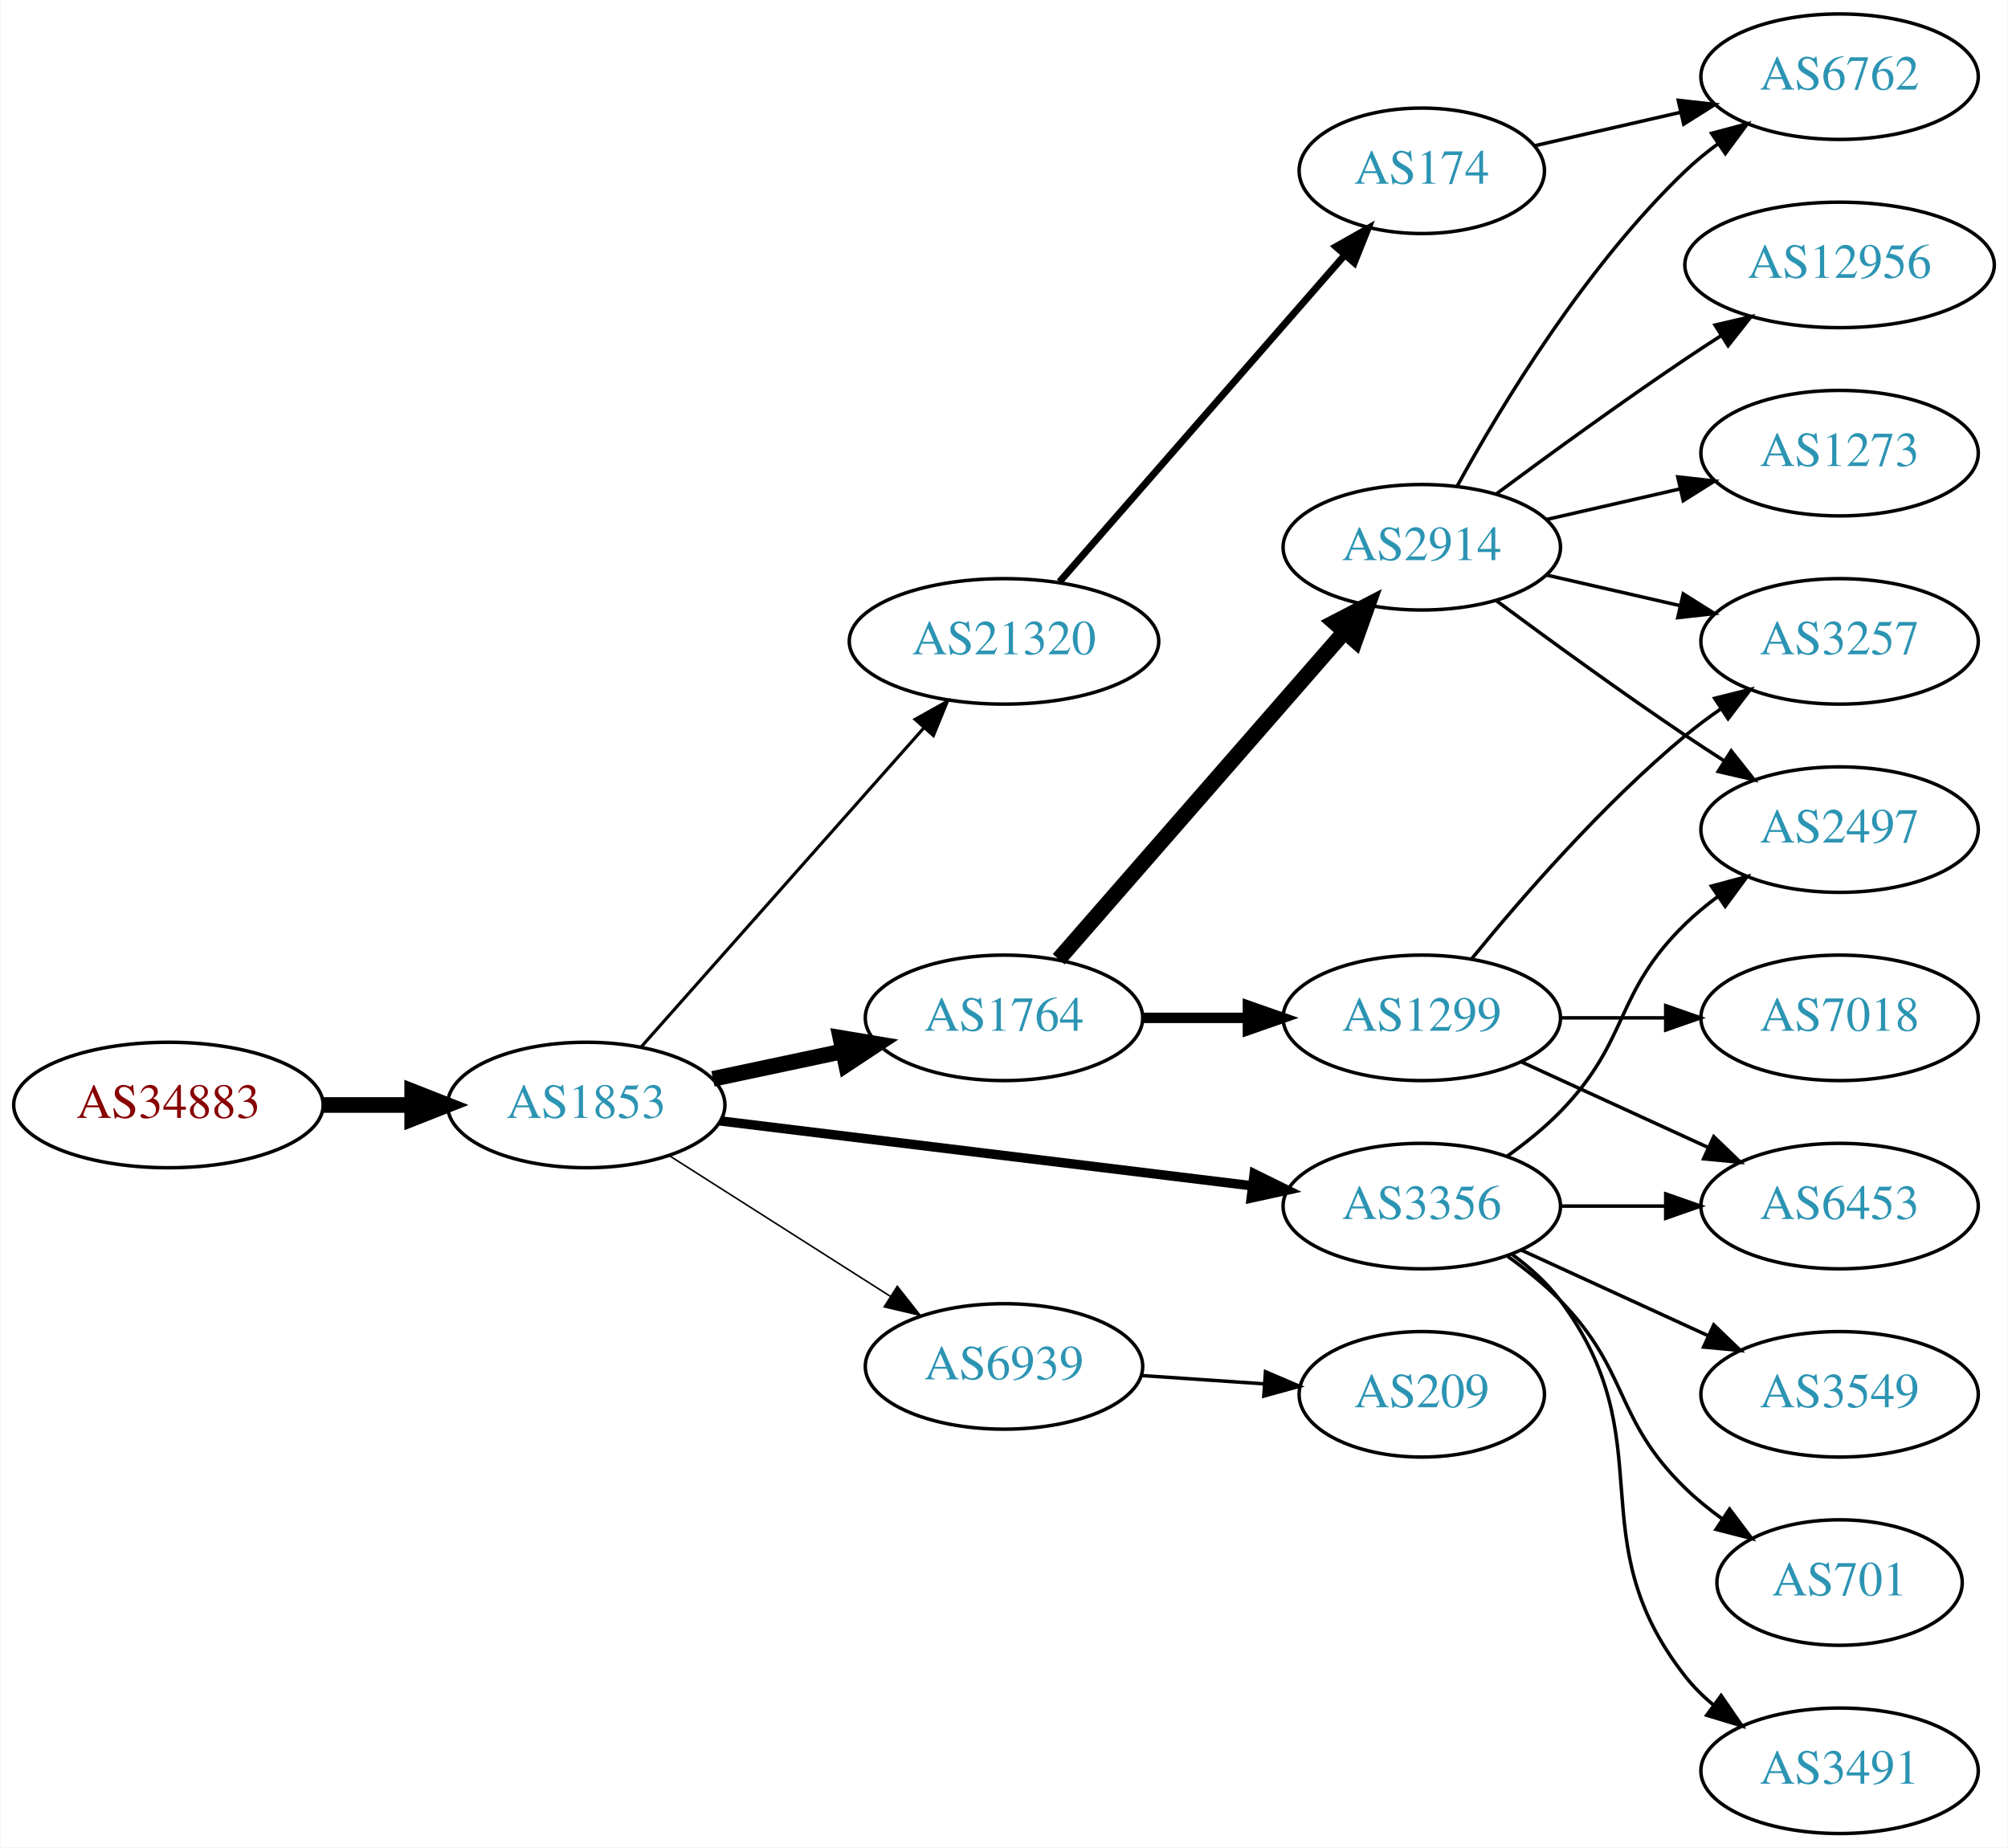
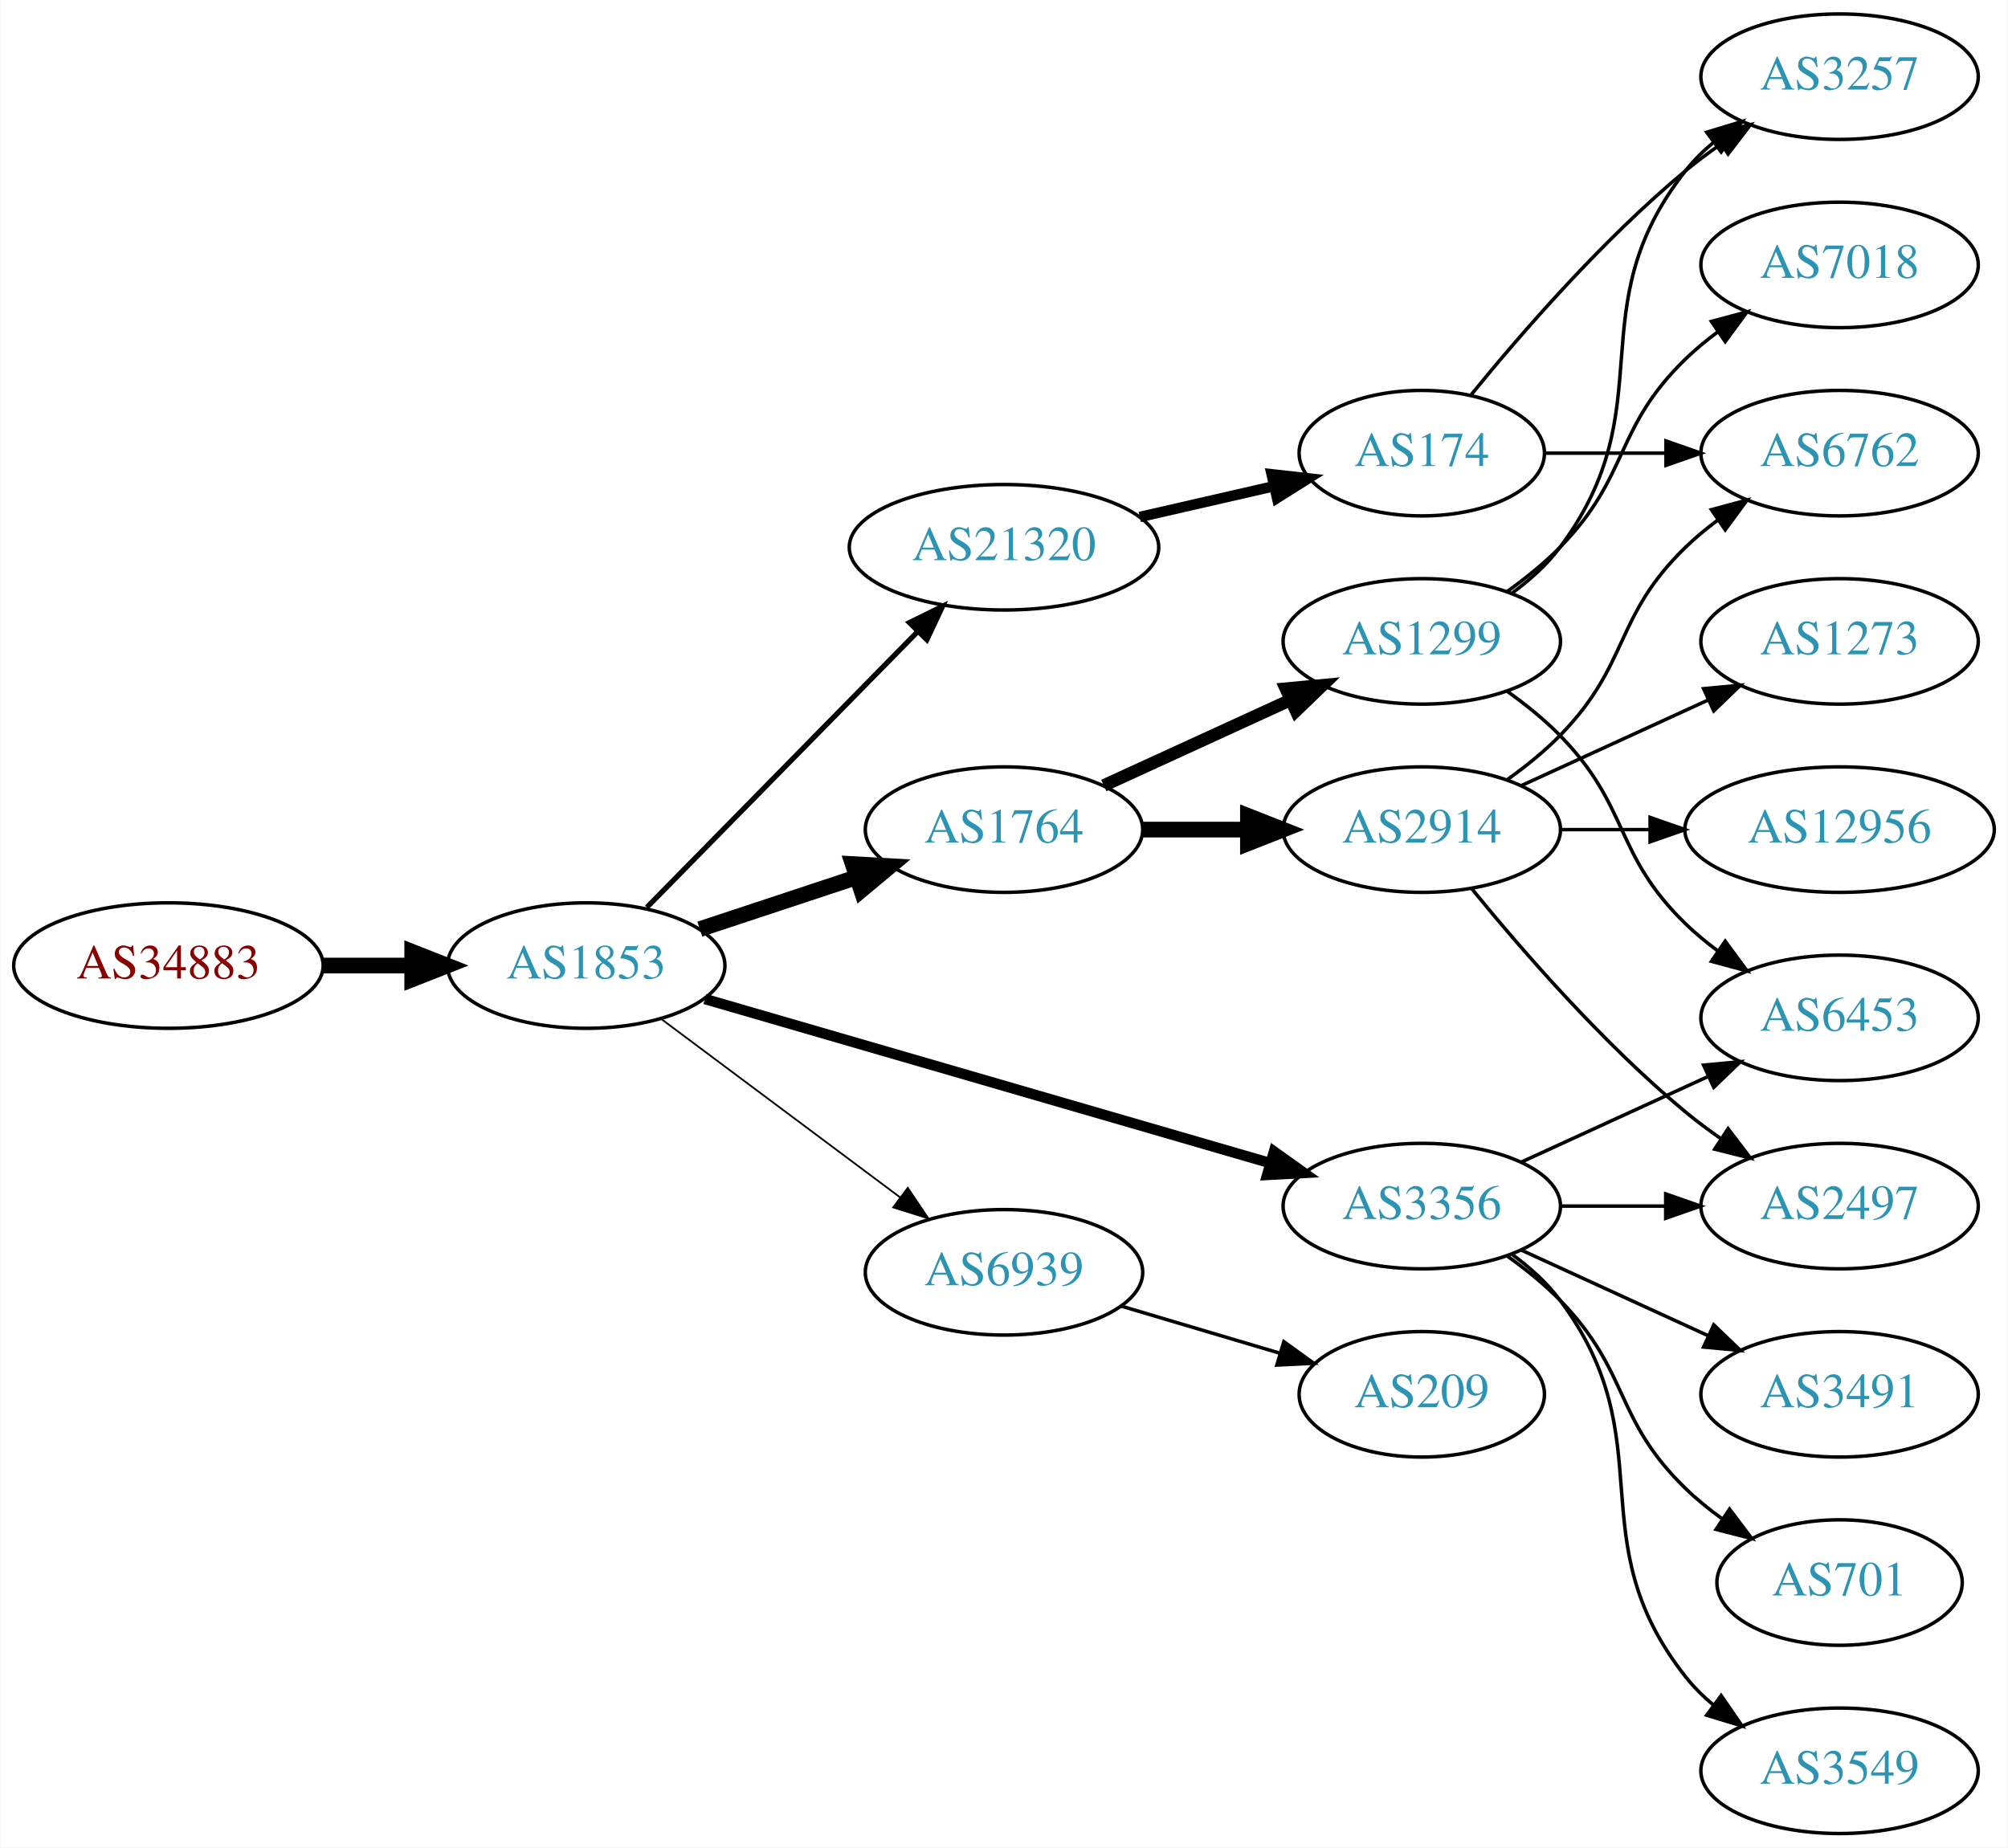
<svg xmlns="http://www.w3.org/2000/svg" xmlns:xlink="http://www.w3.org/1999/xlink" width="576pt" height="530pt" viewBox="0.00 0.00 575.76 530.00">
  <g id="graph0" class="graph" transform="scale(1 1) rotate(0) translate(4 526)">
    <polygon fill="white" stroke="none" points="-4,4 -4,-526 571.762,-526 571.762,4 -4,4" />
    <g id="node1" class="node">
      <g id="a_node1">
        <a xlink:href="/asn/34883" xlink:title="AS34883 ~ FH JOANNEUM Gesellschaft mbH [AT]">
-           <ellipse fill="#ffffff" stroke="black" cx="44.196" cy="-209" rx="44.393" ry="18" />
-           <text text-anchor="middle" x="44.196" y="-205.3" font-family="Times,serif" font-size="14.00" fill="#880000">AS34883</text>
+           <ellipse fill="#ffffff" stroke="black" cx="44.196" cy="-249" rx="44.393" ry="18" />
+           <text text-anchor="middle" x="44.196" y="-245.3" font-family="Times,serif" font-size="14.00" fill="#880000">AS34883</text>
        </a>
      </g>
    </g>
    <g id="node2" class="node">
      <g id="a_node2">
        <a xlink:href="/asn/1853" xlink:title="AS1853 ~ ACOnet Backbone [AT]">
-           <ellipse fill="#ffffff" stroke="black" cx="164.039" cy="-209" rx="39.794" ry="18" />
-           <text text-anchor="middle" x="164.039" y="-205.3" font-family="Times,serif" font-size="14.00" fill="#2c94b3">AS1853</text>
+           <ellipse fill="#ffffff" stroke="black" cx="164.039" cy="-249" rx="39.794" ry="18" />
+           <text text-anchor="middle" x="164.039" y="-245.3" font-family="Times,serif" font-size="14.00" fill="#2c94b3">AS1853</text>
        </a>
      </g>
    </g>
    <g id="edge1" class="edge">
-       <path fill="none" stroke="black" stroke-width="4.5" d="M88.407,-209C96.72,-209 105.482,-209 113.965,-209" />
-       <polygon fill="black" stroke="black" stroke-width="4.5" points="114.123,-212.938 124.123,-209 114.123,-205.063 114.123,-212.938" />
+       <path fill="none" stroke="black" stroke-width="4.5" d="M88.407,-249C96.72,-249 105.482,-249 113.965,-249" />
+       <polygon fill="black" stroke="black" stroke-width="4.5" points="114.123,-252.938 124.123,-249 114.123,-245.063 114.123,-252.938" />
    </g>
    <g id="node3" class="node">
      <g id="a_node3">
-         <a xlink:href="/asn/21320" xlink:title="AS21320 ~ GEANT Vereniging [EU]">
-           <ellipse fill="#ffffff" stroke="black" cx="283.881" cy="-342" rx="44.393" ry="18" />
-           <text text-anchor="middle" x="283.881" y="-338.3" font-family="Times,serif" font-size="14.00" fill="#2c94b3">AS21320</text>
+         <a xlink:href="/asn/1764" xlink:title="AS1764 ~ NEXTLAYER-AS [AT]">
+           <ellipse fill="#ffffff" stroke="black" cx="283.881" cy="-288" rx="39.794" ry="18" />
+           <text text-anchor="middle" x="283.881" y="-284.3" font-family="Times,serif" font-size="14.00" fill="#2c94b3">AS1764</text>
        </a>
      </g>
    </g>
    <g id="edge2" class="edge">
-       <path fill="none" stroke="black" stroke-width="0.9" d="M179.725,-225.576C200.078,-248.546 237.025,-290.246 260.735,-317.006" />
-       <polygon fill="black" stroke="black" stroke-width="0.9" points="258.384,-319.63 267.636,-324.794 263.624,-314.988 258.384,-319.63" />
+       <path fill="none" stroke="black" stroke-width="4.5" d="M196.618,-259.451C210.356,-263.998 226.641,-269.387 241.341,-274.252" />
+       <polygon fill="black" stroke="black" stroke-width="4.5" points="240.484,-278.116 251.214,-277.52 242.958,-270.64 240.484,-278.116" />
    </g>
    <g id="node4" class="node">
      <g id="a_node4">
-         <a xlink:href="/asn/1764" xlink:title="AS1764 ~ NEXTLAYER-AS [AT]">
-           <ellipse fill="#ffffff" stroke="black" cx="283.881" cy="-234" rx="39.794" ry="18" />
-           <text text-anchor="middle" x="283.881" y="-230.3" font-family="Times,serif" font-size="14.00" fill="#2c94b3">AS1764</text>
-         </a>
-       </g>
-     </g>
-     <g id="edge3" class="edge">
-       <path fill="none" stroke="black" stroke-width="4.5" d="M200.395,-216.501C212.048,-218.973 225.172,-221.757 237.467,-224.366" />
-       <polygon fill="black" stroke="black" stroke-width="4.5" points="236.95,-228.281 247.549,-226.504 238.584,-220.577 236.95,-228.281" />
-     </g>
-     <g id="node5" class="node">
-       <g id="a_node5">
        <a xlink:href="/asn/3356" xlink:title="AS3356 ~ Level 3 Parent, LLC [US]">
          <ellipse fill="#ffffff" stroke="black" cx="403.724" cy="-180" rx="39.794" ry="18" />
          <text text-anchor="middle" x="403.724" y="-176.3" font-family="Times,serif" font-size="14.00" fill="#2c94b3">AS3356</text>
        </a>
      </g>
    </g>
+     <g id="edge3" class="edge">
+       <path fill="none" stroke="black" stroke-width="3" d="M198.088,-239.406C240.394,-227.124 313.759,-205.826 360.192,-192.347" />
+       <polygon fill="black" stroke="black" stroke-width="3" points="361.328,-195.662 369.955,-189.513 359.376,-188.939 361.328,-195.662" />
+     </g>
+     <g id="node5" class="node">
+       <g id="a_node5">
+         <a xlink:href="/asn/6939" xlink:title="AS6939 ~ Hurricane Electric LLC [US]">
+           <ellipse fill="#ffffff" stroke="black" cx="283.881" cy="-161" rx="39.794" ry="18" />
+           <text text-anchor="middle" x="283.881" y="-157.3" font-family="Times,serif" font-size="14.00" fill="#2c94b3">AS6939</text>
+         </a>
+       </g>
+     </g>
    <g id="edge4" class="edge">
-       <path fill="none" stroke="black" stroke-width="2.7" d="M202.438,-204.437C243.676,-199.405 310.12,-191.299 355.061,-185.815" />
-       <polygon fill="black" stroke="black" stroke-width="2.7" points="355.648,-189.27 365.15,-184.584 354.8,-182.321 355.648,-189.27" />
+       <path fill="none" stroke="black" stroke-width="0.5" d="M185.565,-233.672C204.543,-219.499 232.934,-198.298 254.159,-182.448" />
+       <polygon fill="black" stroke="black" stroke-width="0.5" points="256.276,-185.236 262.194,-176.448 252.088,-179.627 256.276,-185.236" />
    </g>
    <g id="node6" class="node">
      <g id="a_node6">
-         <a xlink:href="/asn/6939" xlink:title="AS6939 ~ Hurricane Electric LLC [US]">
-           <ellipse fill="#ffffff" stroke="black" cx="283.881" cy="-134" rx="39.794" ry="18" />
-           <text text-anchor="middle" x="283.881" y="-130.3" font-family="Times,serif" font-size="14.00" fill="#2c94b3">AS6939</text>
+         <a xlink:href="/asn/21320" xlink:title="AS21320 ~ GEANT Vereniging [EU]">
+           <ellipse fill="#ffffff" stroke="black" cx="283.881" cy="-369" rx="44.393" ry="18" />
+           <text text-anchor="middle" x="283.881" y="-365.3" font-family="Times,serif" font-size="14.00" fill="#2c94b3">AS21320</text>
        </a>
      </g>
    </g>
    <g id="edge5" class="edge">
-       <path fill="none" stroke="black" stroke-width="0.45" d="M187.76,-194.539C205.821,-183.045 231.29,-166.835 251.33,-154.081" />
-       <polygon fill="black" stroke="black" stroke-width="0.45" points="253.271,-156.994 259.828,-148.672 249.512,-151.089 253.271,-156.994" />
+       <path fill="none" stroke="black" stroke-width="1.5" d="M181.424,-265.685C201.626,-286.257 236.111,-321.373 259.194,-344.879" />
+       <polygon fill="black" stroke="black" stroke-width="1.5" points="256.751,-347.387 266.255,-352.069 261.746,-342.482 256.751,-347.387" />
    </g>
    <g id="node7" class="node">
      <g id="a_node7">
-         <a xlink:href="/asn/174" xlink:title="AS174 ~ Cogent Communications [US]">
-           <ellipse fill="#ffffff" stroke="black" cx="403.724" cy="-477" rx="35.194" ry="18" />
-           <text text-anchor="middle" x="403.724" y="-473.3" font-family="Times,serif" font-size="14.00" fill="#2c94b3">AS174</text>
+         <a xlink:href="/asn/2914" xlink:title="AS2914 ~ NTT America, Inc. [US]">
+           <ellipse fill="#ffffff" stroke="black" cx="403.724" cy="-288" rx="39.794" ry="18" />
+           <text text-anchor="middle" x="403.724" y="-284.3" font-family="Times,serif" font-size="14.00" fill="#2c94b3">AS2914</text>
        </a>
      </g>
    </g>
    <g id="edge6" class="edge">
-       <path fill="none" stroke="black" stroke-width="2" d="M299.806,-359.098C320.461,-382.76 357.874,-425.62 381.45,-452.629" />
-       <polygon fill="black" stroke="black" stroke-width="2" points="379.076,-455.231 388.289,-460.463 384.349,-450.628 379.076,-455.231" />
+       <path fill="none" stroke="black" stroke-width="4.5" d="M323.794,-288C333.347,-288 343.697,-288 353.659,-288" />
+       <polygon fill="black" stroke="black" stroke-width="4.5" points="353.852,-291.938 363.852,-288 353.852,-284.063 353.852,-291.938" />
    </g>
    <g id="node8" class="node">
      <g id="a_node8">
-         <a xlink:href="/asn/2914" xlink:title="AS2914 ~ NTT America, Inc. [US]">
-           <ellipse fill="#ffffff" stroke="black" cx="403.724" cy="-369" rx="39.794" ry="18" />
-           <text text-anchor="middle" x="403.724" y="-365.3" font-family="Times,serif" font-size="14.00" fill="#2c94b3">AS2914</text>
+         <a xlink:href="/asn/1299" xlink:title="AS1299 ~ Telia Carrier [EU]">
+           <ellipse fill="#ffffff" stroke="black" cx="403.724" cy="-342" rx="39.794" ry="18" />
+           <text text-anchor="middle" x="403.724" y="-338.3" font-family="Times,serif" font-size="14.00" fill="#2c94b3">AS1299</text>
        </a>
      </g>
    </g>
    <g id="edge7" class="edge">
-       <path fill="none" stroke="black" stroke-width="4.5" d="M299.568,-250.825C320.144,-274.397 357.682,-317.4 381.355,-344.52" />
-       <polygon fill="black" stroke="black" stroke-width="4.5" points="378.68,-347.443 388.222,-352.387 384.612,-342.264 378.68,-347.443" />
-     </g>
-     <g id="node9" class="node">
-       <g id="a_node9">
-         <a xlink:href="/asn/1299" xlink:title="AS1299 ~ Telia Carrier [EU]">
-           <ellipse fill="#ffffff" stroke="black" cx="403.724" cy="-234" rx="39.794" ry="18" />
-           <text text-anchor="middle" x="403.724" y="-230.3" font-family="Times,serif" font-size="14.00" fill="#2c94b3">AS1299</text>
-         </a>
-       </g>
-     </g>
-     <g id="edge8" class="edge">
-       <path fill="none" stroke="black" stroke-width="3" d="M323.794,-234C333.347,-234 343.697,-234 353.659,-234" />
-       <polygon fill="black" stroke="black" stroke-width="3" points="353.852,-237.5 363.852,-234 353.852,-230.5 353.852,-237.5" />
+       <path fill="none" stroke="black" stroke-width="3.6" d="M312.51,-300.661C328.467,-307.973 348.738,-317.261 366.02,-325.181" />
+       <polygon fill="black" stroke="black" stroke-width="3.6" points="364.719,-328.435 375.268,-329.419 367.635,-322.071 364.719,-328.435" />
+     </g>
+     <g id="node10" class="node">
+       <g id="a_node10">
+         <a xlink:href="/asn/2497" xlink:title="AS2497 ~ Internet Initiative Japan Inc. [JP]">
+           <ellipse fill="#ffffff" stroke="black" cx="523.566" cy="-180" rx="39.794" ry="18" />
+           <text text-anchor="middle" x="523.566" y="-176.3" font-family="Times,serif" font-size="14.00" fill="#2c94b3">AS2497</text>
+         </a>
+       </g>
+     </g>
+     <g id="edge16" class="edge">
+       <path fill="none" stroke="black" d="M443.636,-180C453.19,-180 463.539,-180 473.502,-180" />
+       <polygon fill="black" stroke="black" points="473.695,-183.5 483.695,-180 473.694,-176.5 473.695,-183.5" />
+     </g>
+     <g id="node13" class="node">
+       <g id="a_node13">
+         <a xlink:href="/asn/3549" xlink:title="AS3549 ~ Level 3 Parent, LLC [US]">
+           <ellipse fill="#ffffff" stroke="black" cx="523.566" cy="-18" rx="39.794" ry="18" />
+           <text text-anchor="middle" x="523.566" y="-14.3" font-family="Times,serif" font-size="14.00" fill="#2c94b3">AS3549</text>
+         </a>
+       </g>
+     </g>
+     <g id="edge12" class="edge">
+       <path fill="none" stroke="black" d="M429.655,-166.118C434.731,-162.389 439.649,-157.984 443.37,-153 473.642,-112.458 448.072,-84.754 479.37,-45 481.695,-42.047 484.439,-39.33 487.398,-36.853" />
+       <polygon fill="black" stroke="black" points="489.591,-39.585 495.595,-30.855 485.457,-33.936 489.591,-39.585" />
    </g>
    <g id="node14" class="node">
      <g id="a_node14">
-         <a xlink:href="/asn/2497" xlink:title="AS2497 ~ Internet Initiative Japan Inc. [JP]">
-           <ellipse fill="#ffffff" stroke="black" cx="523.566" cy="-288" rx="39.794" ry="18" />
-           <text text-anchor="middle" x="523.566" y="-284.3" font-family="Times,serif" font-size="14.00" fill="#2c94b3">AS2497</text>
-         </a>
-       </g>
-     </g>
-     <g id="edge18" class="edge">
-       <path fill="none" stroke="black" d="M428.318,-194.389C433.574,-198.148 438.906,-202.437 443.37,-207 463.543,-227.617 458.677,-240.906 479.37,-261 482.215,-263.763 485.389,-266.386 488.689,-268.834" />
-       <polygon fill="black" stroke="black" points="486.806,-271.786 497.037,-274.538 490.755,-266.006 486.806,-271.786" />
+         <a xlink:href="/asn/701" xlink:title="AS701 ~ UUNET [US]">
+           <ellipse fill="#ffffff" stroke="black" cx="523.566" cy="-72" rx="35.194" ry="18" />
+           <text text-anchor="middle" x="523.566" y="-68.3" font-family="Times,serif" font-size="14.00" fill="#2c94b3">AS701</text>
+         </a>
+       </g>
+     </g>
+     <g id="edge13" class="edge">
+       <path fill="none" stroke="black" d="M428.318,-165.611C433.574,-161.852 438.906,-157.563 443.37,-153 463.543,-132.383 458.677,-119.094 479.37,-99 482.598,-95.866 486.249,-92.911 490.027,-90.188" />
+       <polygon fill="black" stroke="black" points="492.006,-93.075 498.387,-84.617 488.125,-87.25 492.006,-93.075" />
    </g>
    <g id="node15" class="node">
      <g id="a_node15">
        <a xlink:href="/asn/6453" xlink:title="AS6453 ~ TATA COMMUNICATIONS (AMERICA) INC [US]">
-           <ellipse fill="#ffffff" stroke="black" cx="523.566" cy="-180" rx="39.794" ry="18" />
-           <text text-anchor="middle" x="523.566" y="-176.3" font-family="Times,serif" font-size="14.00" fill="#2c94b3">AS6453</text>
+           <ellipse fill="#ffffff" stroke="black" cx="523.566" cy="-234" rx="39.794" ry="18" />
+           <text text-anchor="middle" x="523.566" y="-230.3" font-family="Times,serif" font-size="14.00" fill="#2c94b3">AS6453</text>
        </a>
      </g>
    </g>
    <g id="edge14" class="edge">
-       <path fill="none" stroke="black" d="M443.636,-180C453.19,-180 463.539,-180 473.502,-180" />
-       <polygon fill="black" stroke="black" points="473.695,-183.5 483.695,-180 473.694,-176.5 473.695,-183.5" />
+       <path fill="none" stroke="black" d="M432.353,-192.661C448.31,-199.973 468.58,-209.261 485.863,-217.181" />
+       <polygon fill="black" stroke="black" points="484.562,-220.435 495.111,-221.419 487.478,-214.071 484.562,-220.435" />
    </g>
    <g id="node16" class="node">
      <g id="a_node16">
        <a xlink:href="/asn/3491" xlink:title="AS3491 ~ PCCW Global, Inc. [US]">
-           <ellipse fill="#ffffff" stroke="black" cx="523.566" cy="-18" rx="39.794" ry="18" />
-           <text text-anchor="middle" x="523.566" y="-14.3" font-family="Times,serif" font-size="14.00" fill="#2c94b3">AS3491</text>
+           <ellipse fill="#ffffff" stroke="black" cx="523.566" cy="-126" rx="39.794" ry="18" />
+           <text text-anchor="middle" x="523.566" y="-122.3" font-family="Times,serif" font-size="14.00" fill="#2c94b3">AS3491</text>
        </a>
      </g>
    </g>
    <g id="edge15" class="edge">
-       <path fill="none" stroke="black" d="M429.655,-166.118C434.731,-162.389 439.649,-157.984 443.37,-153 473.642,-112.458 448.072,-84.754 479.37,-45 481.695,-42.047 484.439,-39.33 487.398,-36.853" />
-       <polygon fill="black" stroke="black" points="489.591,-39.585 495.595,-30.855 485.457,-33.936 489.591,-39.585" />
-     </g>
-     <g id="node17" class="node">
-       <g id="a_node17">
-         <a xlink:href="/asn/3549" xlink:title="AS3549 ~ Level 3 Parent, LLC [US]">
-           <ellipse fill="#ffffff" stroke="black" cx="523.566" cy="-126" rx="39.794" ry="18" />
-           <text text-anchor="middle" x="523.566" y="-122.3" font-family="Times,serif" font-size="14.00" fill="#2c94b3">AS3549</text>
-         </a>
-       </g>
-     </g>
-     <g id="edge16" class="edge">
      <path fill="none" stroke="black" d="M432.353,-167.339C448.31,-160.027 468.58,-150.739 485.863,-142.819" />
      <polygon fill="black" stroke="black" points="487.478,-145.929 495.111,-138.581 484.562,-139.565 487.478,-145.929" />
-     </g>
-     <g id="node18" class="node">
-       <g id="a_node18">
-         <a xlink:href="/asn/701" xlink:title="AS701 ~ UUNET [US]">
-           <ellipse fill="#ffffff" stroke="black" cx="523.566" cy="-72" rx="35.194" ry="18" />
-           <text text-anchor="middle" x="523.566" y="-68.3" font-family="Times,serif" font-size="14.00" fill="#2c94b3">AS701</text>
-         </a>
-       </g>
-     </g>
-     <g id="edge17" class="edge">
-       <path fill="none" stroke="black" d="M428.318,-165.611C433.574,-161.852 438.906,-157.563 443.37,-153 463.543,-132.383 458.677,-119.094 479.37,-99 482.598,-95.866 486.249,-92.911 490.027,-90.188" />
-       <polygon fill="black" stroke="black" points="492.006,-93.075 498.387,-84.617 488.125,-87.25 492.006,-93.075" />
    </g>
    <g id="node19" class="node">
      <g id="a_node19">
        <a xlink:href="/asn/209" xlink:title="AS209 ~ CenturyLink Communications, LLC [US]">
          <ellipse fill="#ffffff" stroke="black" cx="403.724" cy="-126" rx="35.194" ry="18" />
          <text text-anchor="middle" x="403.724" y="-122.3" font-family="Times,serif" font-size="14.00" fill="#2c94b3">AS209</text>
        </a>
      </g>
    </g>
-     <g id="edge19" class="edge">
-       <path fill="none" stroke="black" d="M323.141,-131.403C334.473,-130.633 346.972,-129.785 358.64,-128.993" />
-       <polygon fill="black" stroke="black" points="358.89,-132.484 368.63,-128.315 358.416,-125.5 358.89,-132.484" />
+     <g id="edge20" class="edge">
+       <path fill="none" stroke="black" d="M317.394,-151.343C331.454,-147.168 348.043,-142.241 362.838,-137.846" />
+       <polygon fill="black" stroke="black" points="364.151,-141.108 372.741,-134.905 362.158,-134.397 364.151,-141.108" />
+     </g>
+     <g id="node20" class="node">
+       <g id="a_node20">
+         <a xlink:href="/asn/174" xlink:title="AS174 ~ Cogent Communications [US]">
+           <ellipse fill="#ffffff" stroke="black" cx="403.724" cy="-396" rx="35.194" ry="18" />
+           <text text-anchor="middle" x="403.724" y="-392.3" font-family="Times,serif" font-size="14.00" fill="#2c94b3">AS174</text>
+         </a>
+       </g>
+     </g>
+     <g id="edge21" class="edge">
+       <path fill="none" stroke="black" stroke-width="3" d="M322.816,-377.692C335.133,-380.514 348.858,-383.658 361.408,-386.534" />
+       <polygon fill="black" stroke="black" stroke-width="3" points="360.644,-389.949 371.173,-388.771 362.207,-383.126 360.644,-389.949" />
+     </g>
+     <g id="node9" class="node">
+       <g id="a_node9">
+         <a xlink:href="/asn/12956" xlink:title="AS12956 ~ TELXIUS [ES]">
+           <ellipse fill="#ffffff" stroke="black" cx="523.566" cy="-288" rx="44.393" ry="18" />
+           <text text-anchor="middle" x="523.566" y="-284.3" font-family="Times,serif" font-size="14.00" fill="#2c94b3">AS12956</text>
+         </a>
+       </g>
+     </g>
+     <g id="edge8" class="edge">
+       <path fill="none" stroke="black" d="M443.636,-288C451.739,-288 460.414,-288 468.941,-288" />
+       <polygon fill="black" stroke="black" points="469.218,-291.5 479.218,-288 469.218,-284.5 469.218,-291.5" />
+     </g>
+     <g id="edge9" class="edge">
+       <path fill="none" stroke="black" d="M418.143,-270.935C432.257,-253.625 455.672,-226.655 479.37,-207 482.587,-204.332 486.087,-201.73 489.658,-199.259" />
+       <polygon fill="black" stroke="black" points="491.581,-202.183 498.014,-193.764 487.735,-196.334 491.581,-202.183" />
+     </g>
+     <g id="node11" class="node">
+       <g id="a_node11">
+         <a xlink:href="/asn/1273" xlink:title="AS1273 ~ Vodafone Group PLC [EU]">
+           <ellipse fill="#ffffff" stroke="black" cx="523.566" cy="-342" rx="39.794" ry="18" />
+           <text text-anchor="middle" x="523.566" y="-338.3" font-family="Times,serif" font-size="14.00" fill="#2c94b3">AS1273</text>
+         </a>
+       </g>
+     </g>
+     <g id="edge10" class="edge">
+       <path fill="none" stroke="black" d="M432.353,-300.661C448.31,-307.973 468.58,-317.261 485.863,-325.181" />
+       <polygon fill="black" stroke="black" points="484.562,-328.435 495.111,-329.419 487.478,-322.071 484.562,-328.435" />
    </g>
    <g id="node12" class="node">
      <g id="a_node12">
        <a xlink:href="/asn/6762" xlink:title="AS6762 ~ TELECOM ITALIA SPARKLE S.p.A. [IT]">
+           <ellipse fill="#ffffff" stroke="black" cx="523.566" cy="-396" rx="39.794" ry="18" />
+           <text text-anchor="middle" x="523.566" y="-392.3" font-family="Times,serif" font-size="14.00" fill="#2c94b3">AS6762</text>
+         </a>
+       </g>
+     </g>
+     <g id="edge11" class="edge">
+       <path fill="none" stroke="black" d="M428.318,-302.389C433.574,-306.148 438.906,-310.437 443.37,-315 463.543,-335.617 458.677,-348.906 479.37,-369 482.215,-371.763 485.389,-374.386 488.689,-376.834" />
+       <polygon fill="black" stroke="black" points="486.806,-379.786 497.037,-382.538 490.755,-374.006 486.806,-379.786" />
+     </g>
+     <g id="edge19" class="edge">
+       <path fill="none" stroke="black" d="M428.318,-327.611C433.574,-323.852 438.906,-319.563 443.37,-315 463.543,-294.383 458.677,-281.094 479.37,-261 482.215,-258.237 485.389,-255.614 488.689,-253.166" />
+       <polygon fill="black" stroke="black" points="490.755,-255.994 497.037,-247.462 486.806,-250.214 490.755,-255.994" />
+     </g>
+     <g id="node17" class="node">
+       <g id="a_node17">
+         <a xlink:href="/asn/3257" xlink:title="AS3257 ~ GTT [DE]">
          <ellipse fill="#ffffff" stroke="black" cx="523.566" cy="-504" rx="39.794" ry="18" />
-           <text text-anchor="middle" x="523.566" y="-500.3" font-family="Times,serif" font-size="14.00" fill="#2c94b3">AS6762</text>
-         </a>
-       </g>
-     </g>
-     <g id="edge20" class="edge">
-       <path fill="none" stroke="black" d="M435.994,-484.165C448.833,-487.106 463.938,-490.567 477.905,-493.767" />
-       <polygon fill="black" stroke="black" points="477.297,-497.219 487.826,-496.04 478.86,-490.395 477.297,-497.219" />
-     </g>
-     <g id="node10" class="node">
-       <g id="a_node10">
-         <a xlink:href="/asn/1273" xlink:title="AS1273 ~ Vodafone Group PLC [EU]">
-           <ellipse fill="#ffffff" stroke="black" cx="523.566" cy="-396" rx="39.794" ry="18" />
-           <text text-anchor="middle" x="523.566" y="-392.3" font-family="Times,serif" font-size="14.00" fill="#2c94b3">AS1273</text>
-         </a>
-       </g>
-     </g>
-     <g id="edge9" class="edge">
-       <path fill="none" stroke="black" d="M439.443,-376.955C451.443,-379.704 465.064,-382.825 477.756,-385.733" />
-       <polygon fill="black" stroke="black" points="477.159,-389.187 487.688,-388.009 478.722,-382.364 477.159,-389.187" />
-     </g>
-     <g id="node11" class="node">
-       <g id="a_node11">
-         <a xlink:href="/asn/12956" xlink:title="AS12956 ~ TELXIUS [ES]">
-           <ellipse fill="#ffffff" stroke="black" cx="523.566" cy="-450" rx="44.393" ry="18" />
-           <text text-anchor="middle" x="523.566" y="-446.3" font-family="Times,serif" font-size="14.00" fill="#2c94b3">AS12956</text>
-         </a>
-       </g>
-     </g>
-     <g id="edge10" class="edge">
-       <path fill="none" stroke="black" d="M425.054,-384.277C439.916,-395.304 460.661,-410.407 479.37,-423 482.66,-425.215 486.123,-427.482 489.597,-429.715" />
-       <polygon fill="black" stroke="black" points="487.845,-432.748 498.165,-435.148 491.594,-426.837 487.845,-432.748" />
-     </g>
-     <g id="edge11" class="edge">
-       <path fill="none" stroke="black" d="M413.965,-386.713C426.51,-409.561 450.687,-449.611 479.37,-477 482.238,-479.739 485.427,-482.347 488.736,-484.785" />
-       <polygon fill="black" stroke="black" points="486.86,-487.742 497.096,-490.477 490.8,-481.956 486.86,-487.742" />
-     </g>
-     <g id="node13" class="node">
-       <g id="a_node13">
-         <a xlink:href="/asn/3257" xlink:title="AS3257 ~ GTT [DE]">
-           <ellipse fill="#ffffff" stroke="black" cx="523.566" cy="-342" rx="39.794" ry="18" />
-           <text text-anchor="middle" x="523.566" y="-338.3" font-family="Times,serif" font-size="14.00" fill="#2c94b3">AS3257</text>
-         </a>
-       </g>
-     </g>
-     <g id="edge12" class="edge">
-       <path fill="none" stroke="black" d="M439.443,-361.045C451.443,-358.296 465.064,-355.175 477.756,-352.267" />
-       <polygon fill="black" stroke="black" points="478.722,-355.636 487.688,-349.991 477.159,-348.813 478.722,-355.636" />
-     </g>
-     <g id="edge13" class="edge">
-       <path fill="none" stroke="black" d="M425.054,-353.723C439.916,-342.696 460.661,-327.593 479.37,-315 482.919,-312.611 486.67,-310.161 490.418,-307.758" />
-       <polygon fill="black" stroke="black" points="492.486,-310.591 499.067,-302.288 488.744,-304.675 492.486,-310.591" />
+           <text text-anchor="middle" x="523.566" y="-500.3" font-family="Times,serif" font-size="14.00" fill="#2c94b3">AS3257</text>
+         </a>
+       </g>
+     </g>
+     <g id="edge17" class="edge">
+       <path fill="none" stroke="black" d="M429.655,-355.882C434.731,-359.611 439.649,-364.016 443.37,-369 473.642,-409.542 448.072,-437.246 479.37,-477 481.695,-479.953 484.439,-482.67 487.398,-485.147" />
+       <polygon fill="black" stroke="black" points="485.457,-488.064 495.595,-491.145 489.591,-482.415 485.457,-488.064" />
+     </g>
+     <g id="node18" class="node">
+       <g id="a_node18">
+         <a xlink:href="/asn/7018" xlink:title="AS7018 ~ AT&amp;T Services, Inc. [US]">
+           <ellipse fill="#ffffff" stroke="black" cx="523.566" cy="-450" rx="39.794" ry="18" />
+           <text text-anchor="middle" x="523.566" y="-446.3" font-family="Times,serif" font-size="14.00" fill="#2c94b3">AS7018</text>
+         </a>
+       </g>
+     </g>
+     <g id="edge18" class="edge">
+       <path fill="none" stroke="black" d="M428.318,-356.389C433.574,-360.148 438.906,-364.437 443.37,-369 463.543,-389.617 458.677,-402.906 479.37,-423 482.215,-425.763 485.389,-428.386 488.689,-430.834" />
+       <polygon fill="black" stroke="black" points="486.806,-433.786 497.037,-436.538 490.755,-428.006 486.806,-433.786" />
    </g>
    <g id="edge23" class="edge">
-       <path fill="none" stroke="black" d="M418.143,-251.065C432.257,-268.375 455.672,-295.345 479.37,-315 482.587,-317.668 486.087,-320.27 489.658,-322.741" />
-       <polygon fill="black" stroke="black" points="487.735,-325.666 498.014,-328.236 491.581,-319.817 487.735,-325.666" />
-     </g>
-     <g id="edge21" class="edge">
-       <path fill="none" stroke="black" d="M432.353,-221.339C448.31,-214.027 468.58,-204.739 485.863,-196.819" />
-       <polygon fill="black" stroke="black" points="487.478,-199.929 495.111,-192.581 484.562,-193.565 487.478,-199.929" />
-     </g>
-     <g id="node20" class="node">
-       <g id="a_node20">
-         <a xlink:href="/asn/7018" xlink:title="AS7018 ~ AT&amp;T Services, Inc. [US]">
-           <ellipse fill="#ffffff" stroke="black" cx="523.566" cy="-234" rx="39.794" ry="18" />
-           <text text-anchor="middle" x="523.566" y="-230.3" font-family="Times,serif" font-size="14.00" fill="#2c94b3">AS7018</text>
-         </a>
-       </g>
+       <path fill="none" stroke="black" d="M439.125,-396C449.949,-396 462.117,-396 473.744,-396" />
+       <polygon fill="black" stroke="black" points="473.775,-399.5 483.775,-396 473.775,-392.5 473.775,-399.5" />
    </g>
    <g id="edge22" class="edge">
-       <path fill="none" stroke="black" d="M443.636,-234C453.19,-234 463.539,-234 473.502,-234" />
-       <polygon fill="black" stroke="black" points="473.695,-237.5 483.695,-234 473.694,-230.5 473.695,-237.5" />
+       <path fill="none" stroke="black" d="M417.881,-412.743C431.967,-430.039 455.525,-457.223 479.37,-477 482.587,-479.668 486.087,-482.27 489.658,-484.741" />
+       <polygon fill="black" stroke="black" points="487.735,-487.666 498.014,-490.236 491.581,-481.817 487.735,-487.666" />
    </g>
  </g>
</svg>
